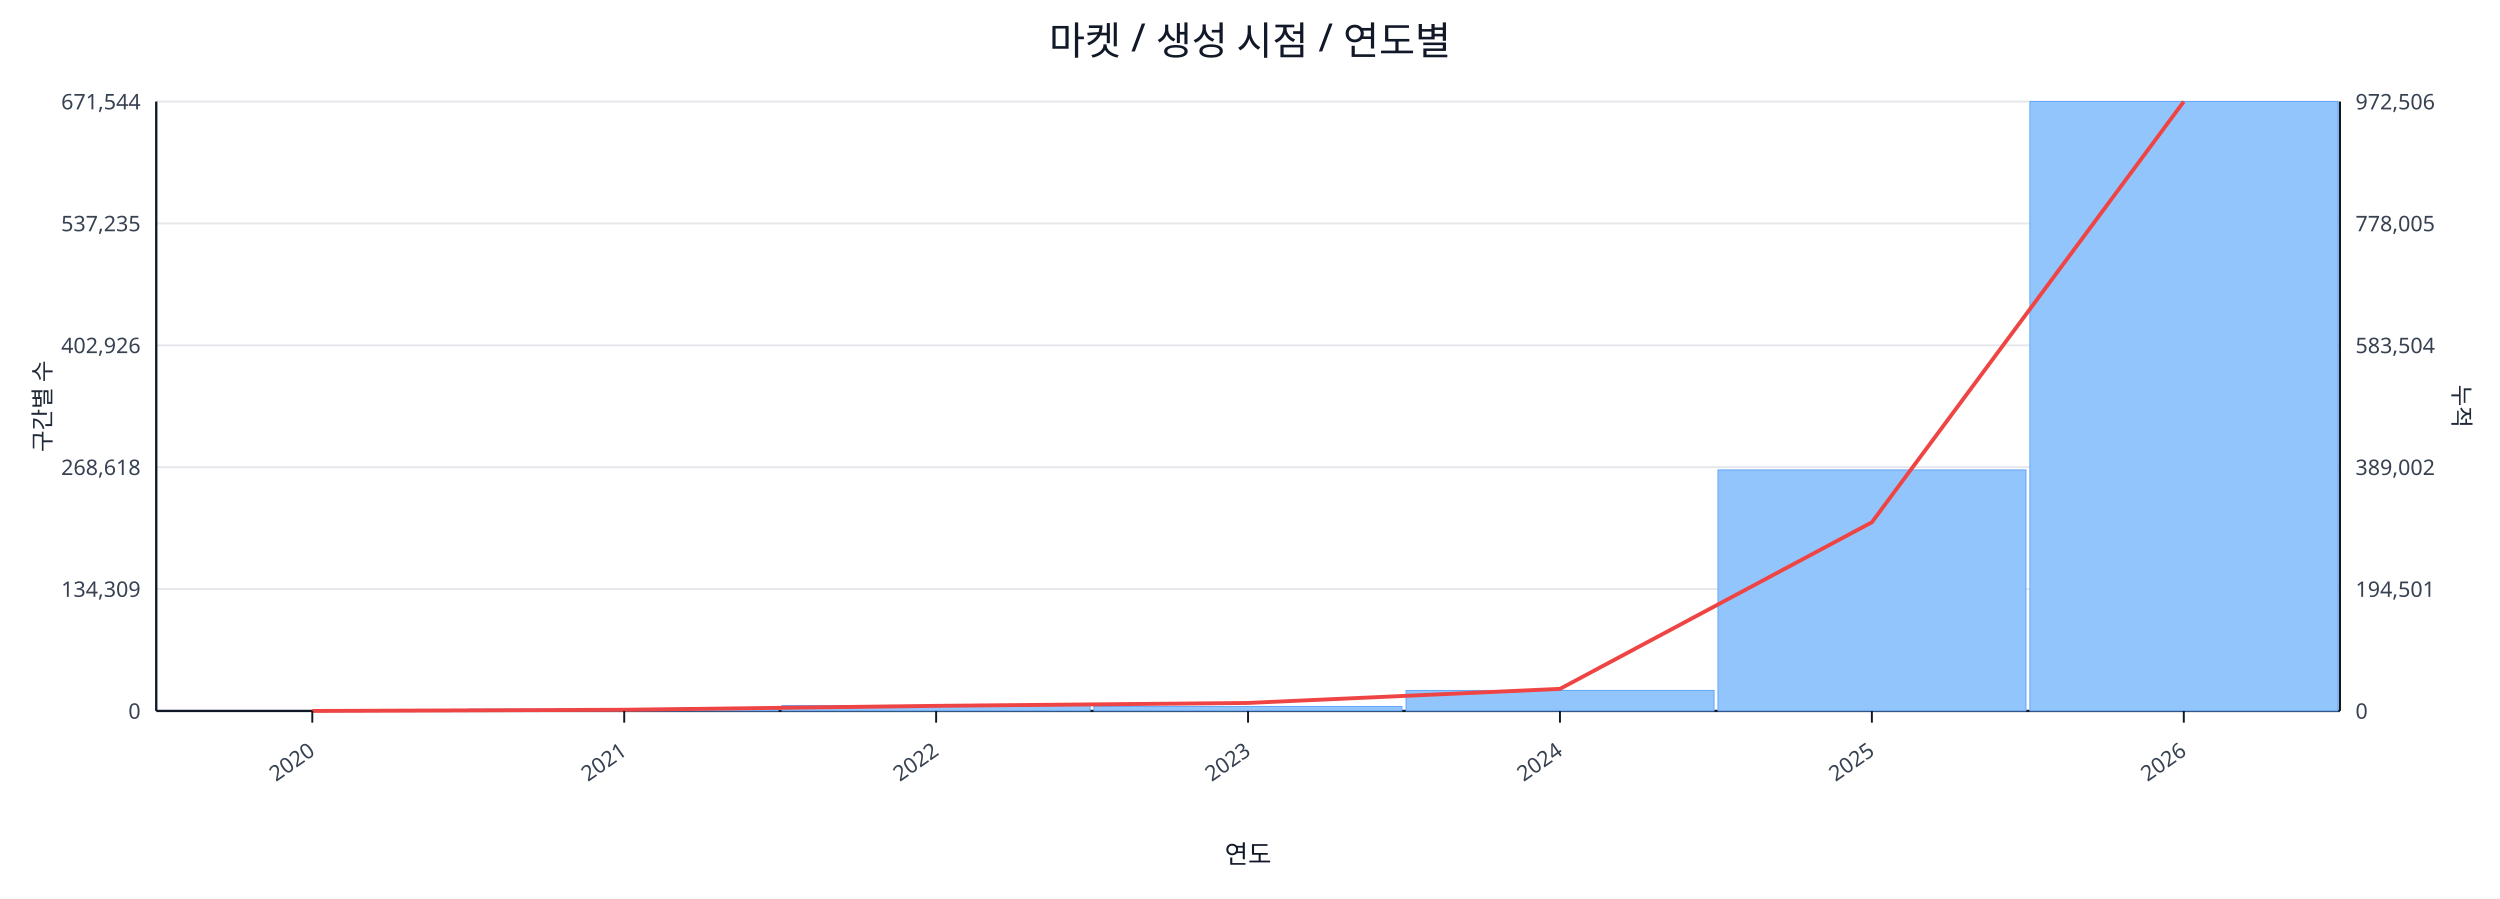
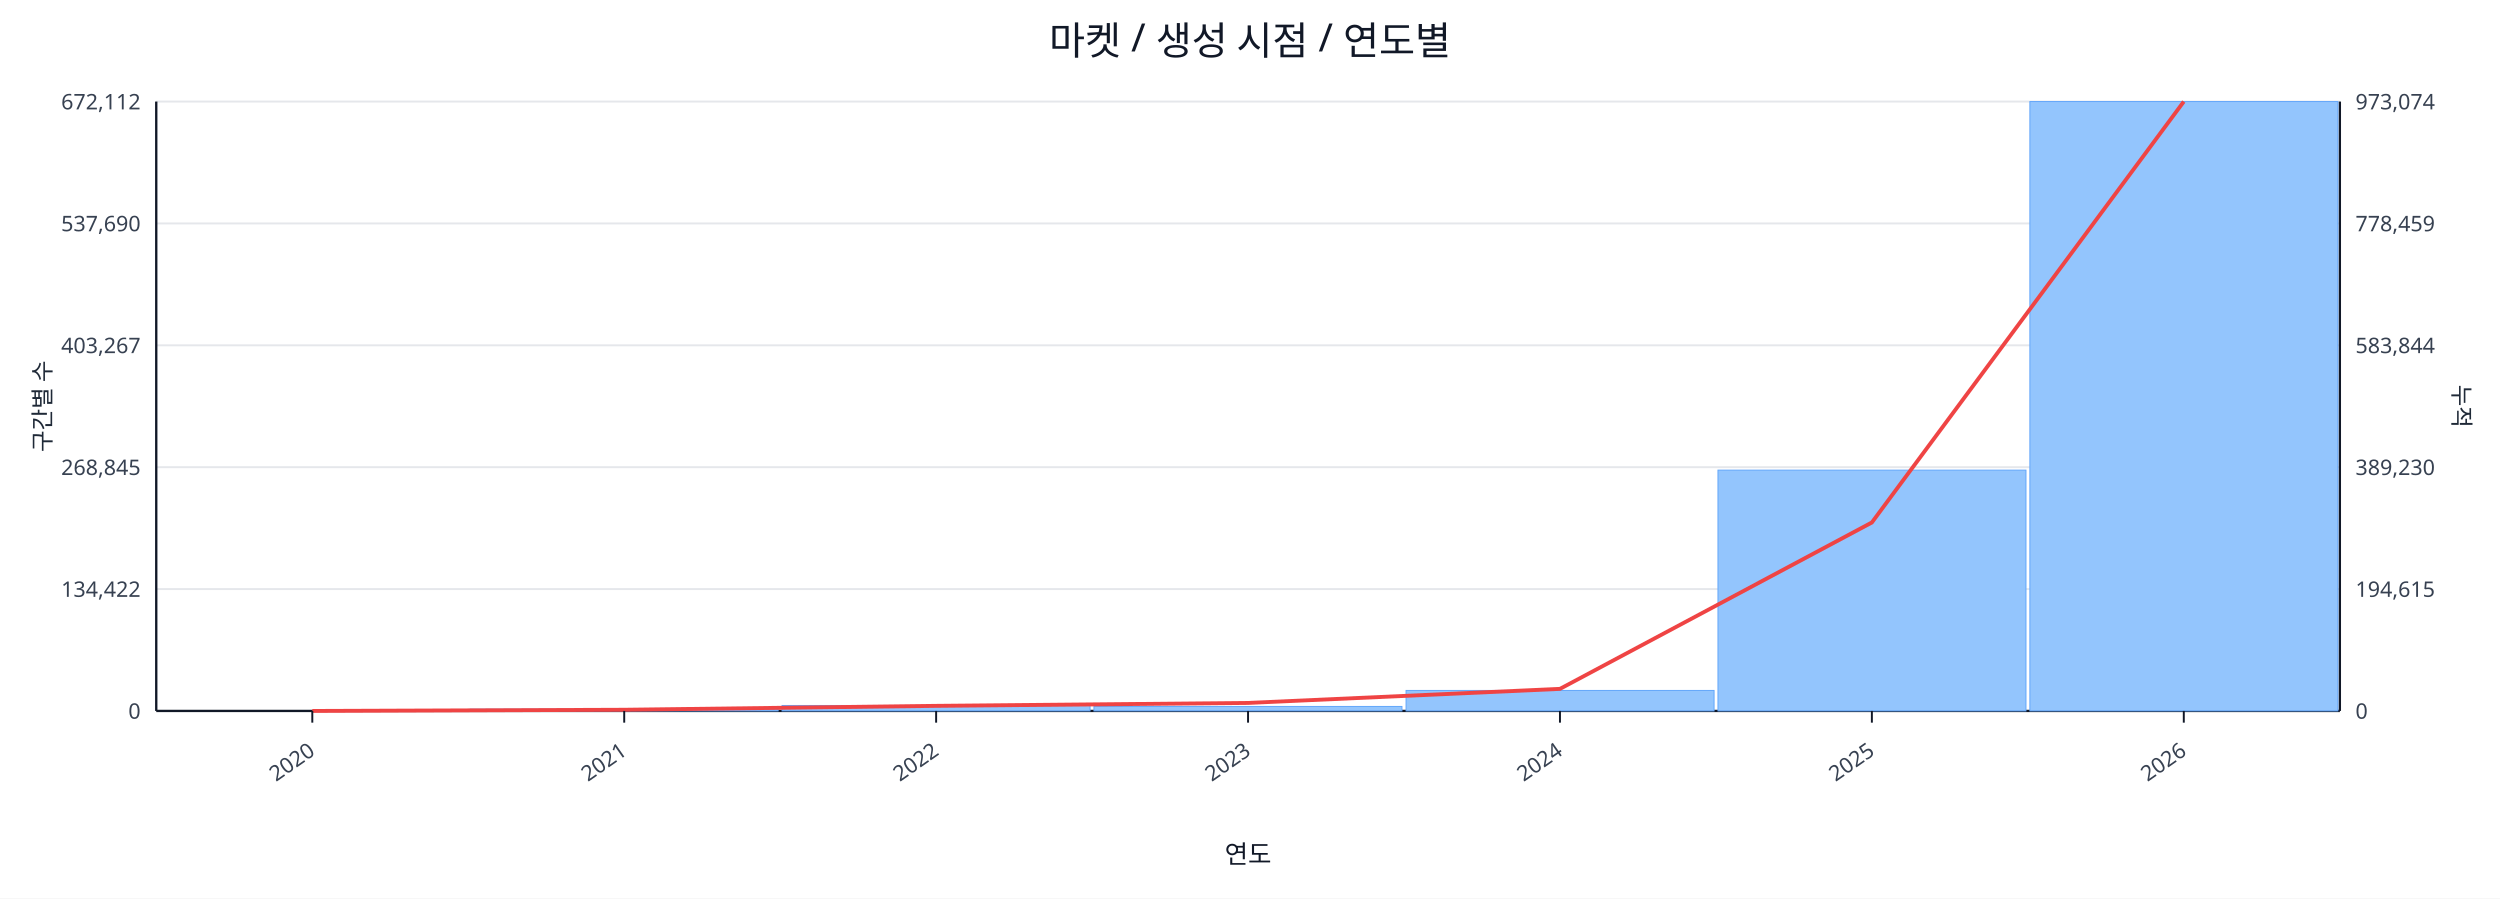
<svg xmlns="http://www.w3.org/2000/svg" width="1280" height="460" viewBox="0 0 1280 460">
  <rect x="0" y="0" width="100%" height="100%" fill="#ffffff" />
  <text x="640.0" y="28" font-size="20" text-anchor="middle" font-family="sans-serif" fill="#111827">마켓 / 생성 시점 / 연도별</text>
  <line x1="80.0" y1="52.0" x2="1198.0" y2="52.0" stroke="#e5e7eb" stroke-width="1" />
-   <text x="72.0" y="56.0" font-size="11" text-anchor="end" font-family="sans-serif" fill="#374151">671,544</text>
-   <text x="1206.0" y="56.0" font-size="11" text-anchor="start" font-family="sans-serif" fill="#374151">972,506</text>
+   <text x="72.0" y="56.0" font-size="11" text-anchor="end" font-family="sans-serif" fill="#374151">672,112</text>
+   <text x="1206.0" y="56.0" font-size="11" text-anchor="start" font-family="sans-serif" fill="#374151">973,074</text>
  <line x1="80.0" y1="114.4" x2="1198.0" y2="114.4" stroke="#e5e7eb" stroke-width="1" />
-   <text x="72.0" y="118.4" font-size="11" text-anchor="end" font-family="sans-serif" fill="#374151">537,235</text>
-   <text x="1206.0" y="118.4" font-size="11" text-anchor="start" font-family="sans-serif" fill="#374151">778,005</text>
+   <text x="72.0" y="118.4" font-size="11" text-anchor="end" font-family="sans-serif" fill="#374151">537,690</text>
+   <text x="1206.0" y="118.4" font-size="11" text-anchor="start" font-family="sans-serif" fill="#374151">778,459</text>
  <line x1="80.0" y1="176.8" x2="1198.0" y2="176.8" stroke="#e5e7eb" stroke-width="1" />
-   <text x="72.0" y="180.8" font-size="11" text-anchor="end" font-family="sans-serif" fill="#374151">402,926</text>
-   <text x="1206.0" y="180.8" font-size="11" text-anchor="start" font-family="sans-serif" fill="#374151">583,504</text>
+   <text x="72.0" y="180.8" font-size="11" text-anchor="end" font-family="sans-serif" fill="#374151">403,267</text>
+   <text x="1206.0" y="180.8" font-size="11" text-anchor="start" font-family="sans-serif" fill="#374151">583,844</text>
  <line x1="80.0" y1="239.2" x2="1198.0" y2="239.2" stroke="#e5e7eb" stroke-width="1" />
-   <text x="72.0" y="243.2" font-size="11" text-anchor="end" font-family="sans-serif" fill="#374151">268,618</text>
-   <text x="1206.0" y="243.2" font-size="11" text-anchor="start" font-family="sans-serif" fill="#374151">389,002</text>
+   <text x="72.0" y="243.2" font-size="11" text-anchor="end" font-family="sans-serif" fill="#374151">268,845</text>
+   <text x="1206.0" y="243.2" font-size="11" text-anchor="start" font-family="sans-serif" fill="#374151">389,230</text>
  <line x1="80.0" y1="301.6" x2="1198.0" y2="301.6" stroke="#e5e7eb" stroke-width="1" />
-   <text x="72.0" y="305.6" font-size="11" text-anchor="end" font-family="sans-serif" fill="#374151">134,309</text>
-   <text x="1206.0" y="305.6" font-size="11" text-anchor="start" font-family="sans-serif" fill="#374151">194,501</text>
+   <text x="72.0" y="305.6" font-size="11" text-anchor="end" font-family="sans-serif" fill="#374151">134,422</text>
+   <text x="1206.0" y="305.6" font-size="11" text-anchor="start" font-family="sans-serif" fill="#374151">194,615</text>
  <line x1="80.0" y1="364.0" x2="1198.0" y2="364.0" stroke="#e5e7eb" stroke-width="1" />
  <text x="72.0" y="368.0" font-size="11" text-anchor="end" font-family="sans-serif" fill="#374151">0</text>
  <text x="1206.0" y="368.0" font-size="11" text-anchor="start" font-family="sans-serif" fill="#374151">0</text>
  <line x1="80.0" y1="364.0" x2="1198.0" y2="364.0" stroke="#111827" stroke-width="1.2" />
  <line x1="80.0" y1="52.0" x2="80.0" y2="364.0" stroke="#111827" stroke-width="1.2" />
  <line x1="1198.0" y1="52.0" x2="1198.0" y2="364.0" stroke="#111827" stroke-width="1.2" />
  <rect x="81.0" y="364.0" width="157.7" height="0.0" fill="#93c5fd" stroke="#60a5fa" stroke-width="0.5" />
  <rect x="240.7" y="363.1" width="157.7" height="0.9" fill="#93c5fd" stroke="#60a5fa" stroke-width="0.5" />
  <rect x="400.4" y="361.2" width="157.7" height="2.8" fill="#93c5fd" stroke="#60a5fa" stroke-width="0.5" />
  <rect x="560.1" y="361.7" width="157.7" height="2.3" fill="#93c5fd" stroke="#60a5fa" stroke-width="0.5" />
  <rect x="719.9" y="353.5" width="157.7" height="10.5" fill="#93c5fd" stroke="#60a5fa" stroke-width="0.5" />
-   <rect x="879.6" y="240.6" width="157.7" height="123.4" fill="#93c5fd" stroke="#60a5fa" stroke-width="0.5" />
+   <rect x="879.6" y="240.7" width="157.7" height="123.3" fill="#93c5fd" stroke="#60a5fa" stroke-width="0.5" />
  <rect x="1039.3" y="52.0" width="157.7" height="312.0" fill="#93c5fd" stroke="#60a5fa" stroke-width="0.5" />
-   <polyline fill="none" stroke="#ef4444" stroke-width="2" points="159.9,364.0 319.6,363.4 479.3,361.4 639.0,359.9 798.7,352.7 958.4,267.4 1118.1,52.0" />
+   <polyline fill="none" stroke="#ef4444" stroke-width="2" points="159.9,364.0 319.6,363.4 479.3,361.4 639.0,359.9 798.7,352.7 958.4,267.5 1118.1,52.0" />
  <line x1="159.9" y1="364.0" x2="159.9" y2="370.0" stroke="#111827" stroke-width="1" />
  <text x="161.9" y="386.0" font-size="11" text-anchor="end" transform="rotate(-35 161.9 386.0)" font-family="sans-serif" fill="#374151">2020</text>
  <line x1="319.6" y1="364.0" x2="319.6" y2="370.0" stroke="#111827" stroke-width="1" />
  <text x="321.6" y="386.0" font-size="11" text-anchor="end" transform="rotate(-35 321.6 386.0)" font-family="sans-serif" fill="#374151">2021</text>
  <line x1="479.3" y1="364.0" x2="479.3" y2="370.0" stroke="#111827" stroke-width="1" />
  <text x="481.3" y="386.0" font-size="11" text-anchor="end" transform="rotate(-35 481.3 386.0)" font-family="sans-serif" fill="#374151">2022</text>
  <line x1="639.0" y1="364.0" x2="639.0" y2="370.0" stroke="#111827" stroke-width="1" />
  <text x="641.0" y="386.0" font-size="11" text-anchor="end" transform="rotate(-35 641.0 386.0)" font-family="sans-serif" fill="#374151">2023</text>
  <line x1="798.7" y1="364.0" x2="798.7" y2="370.0" stroke="#111827" stroke-width="1" />
  <text x="800.7" y="386.0" font-size="11" text-anchor="end" transform="rotate(-35 800.7 386.0)" font-family="sans-serif" fill="#374151">2024</text>
  <line x1="958.4" y1="364.0" x2="958.4" y2="370.0" stroke="#111827" stroke-width="1" />
  <text x="960.4" y="386.0" font-size="11" text-anchor="end" transform="rotate(-35 960.4 386.0)" font-family="sans-serif" fill="#374151">2025</text>
  <line x1="1118.1" y1="364.0" x2="1118.1" y2="370.0" stroke="#111827" stroke-width="1" />
  <text x="1120.1" y="386.0" font-size="11" text-anchor="end" transform="rotate(-35 1120.1 386.0)" font-family="sans-serif" fill="#374151">2026</text>
  <text x="26" y="208.0" font-size="12" transform="rotate(-90 26 208.0)" text-anchor="middle" font-family="sans-serif" fill="#1f2937">구간별 수</text>
  <text x="1256.0" y="208.0" font-size="12" transform="rotate(90 1256.0 208.0)" text-anchor="middle" font-family="sans-serif" fill="#1f2937">누적</text>
  <text x="639.0" y="442.0" font-size="13" text-anchor="middle" font-family="sans-serif" fill="#111827">연도</text>
</svg>
